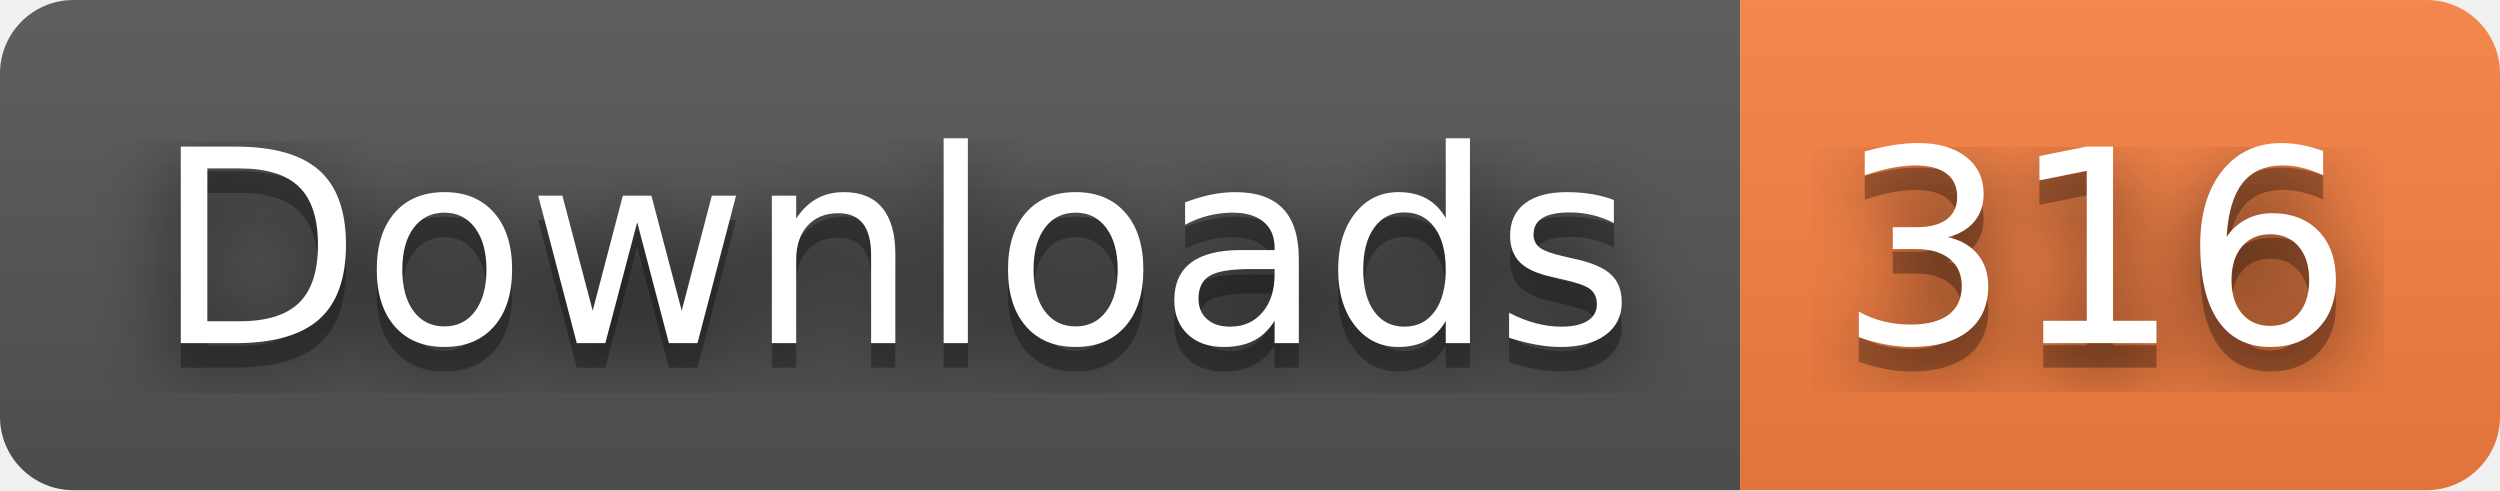
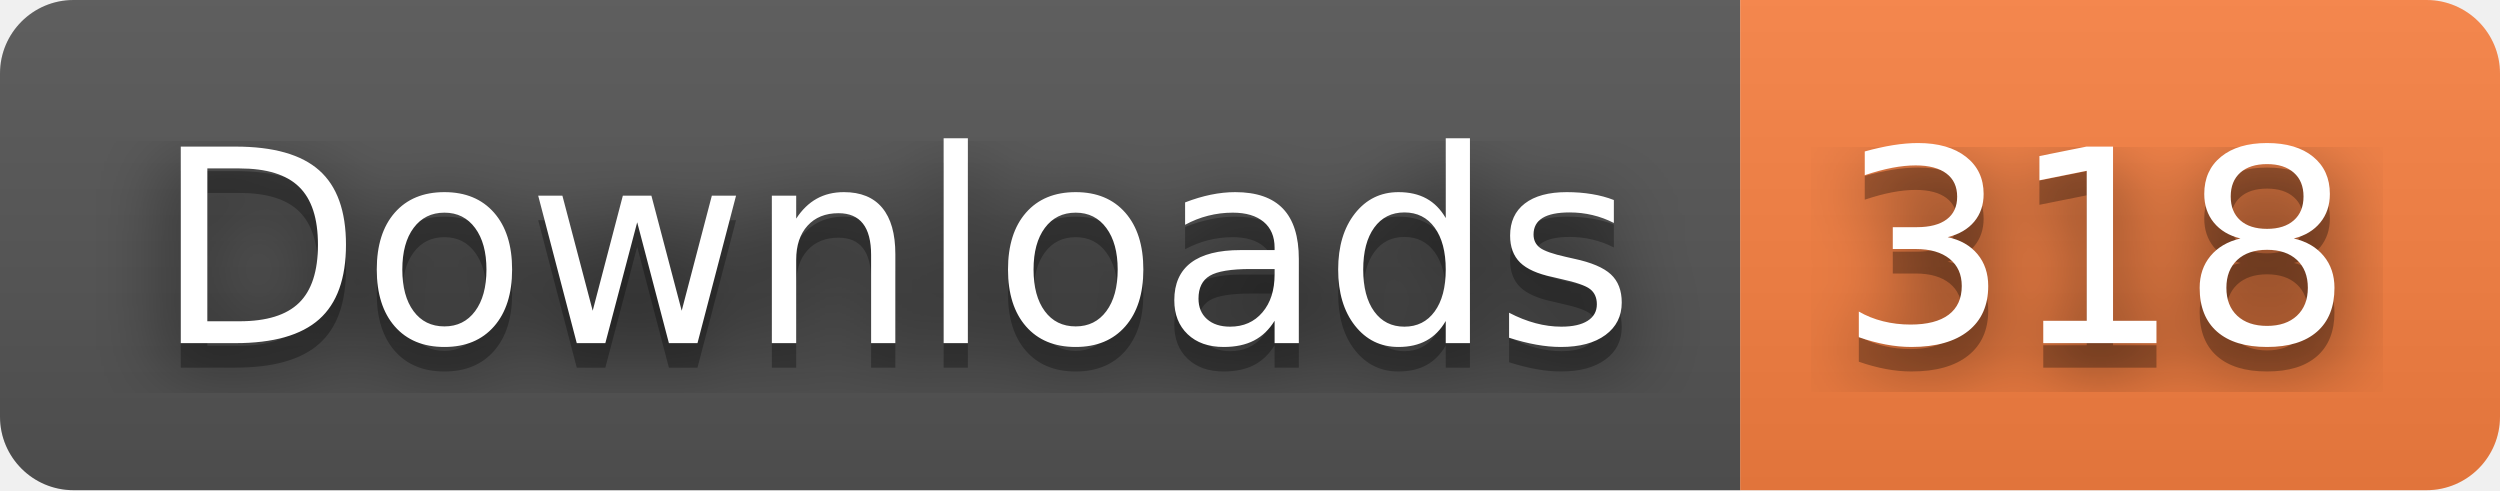
- <svg xmlns="http://www.w3.org/2000/svg" width="102" height="20" role="img" aria-label="Downloads: 316">
+ <svg xmlns="http://www.w3.org/2000/svg" width="102" height="20" role="img" aria-label="Downloads: 318">
  <filter id="blur">
    <feGaussianBlur stdDeviation="16" />
  </filter>
  <linearGradient id="s" x2="0" y2="100%">
    <stop offset="0" stop-color="#bbb" stop-opacity=".1" />
    <stop offset="1" stop-opacity=".1" />
  </linearGradient>
  <clipPath id="r">
    <rect width="102" height="20" rx="3" />
  </clipPath>
  <g clip-path="url(#r)">
    <rect width="71" height="20" fill="#555" />
    <rect x="71" width="31" height="20" fill="#fa8142" />
    <rect width="102" height="20" fill="url(#s)" />
  </g>
  <g fill="#fff" text-anchor="middle" font-family="Verdana,Geneva,DejaVu Sans,sans-serif" text-rendering="geometricPrecision" font-size="110">
    <g transform="scale(.1)">
      <g aria-hidden="true" fill="#010101">
        <text x="365" y="150" fill-opacity=".8" filter="url(#blur)" textLength="610">Downloads</text>
        <text x="365" y="150" fill-opacity=".3" textLength="610">Downloads</text>
      </g>
      <text x="365" y="140" textLength="610">Downloads</text>
    </g>
    <g transform="scale(.1)">
      <g aria-hidden="true" fill="#010101">
-         <text x="855" y="150" fill-opacity=".8" filter="url(#blur)" textLength="210">316</text>
-         <text x="855" y="150" fill-opacity=".3" textLength="210">316</text>
+         <text x="855" y="150" fill-opacity=".8" filter="url(#blur)" textLength="210">318</text>
+         <text x="855" y="150" fill-opacity=".3" textLength="210">318</text>
      </g>
-       <text x="855" y="140" textLength="210">316</text>
+       <text x="855" y="140" textLength="210">318</text>
    </g>
  </g>
</svg>
